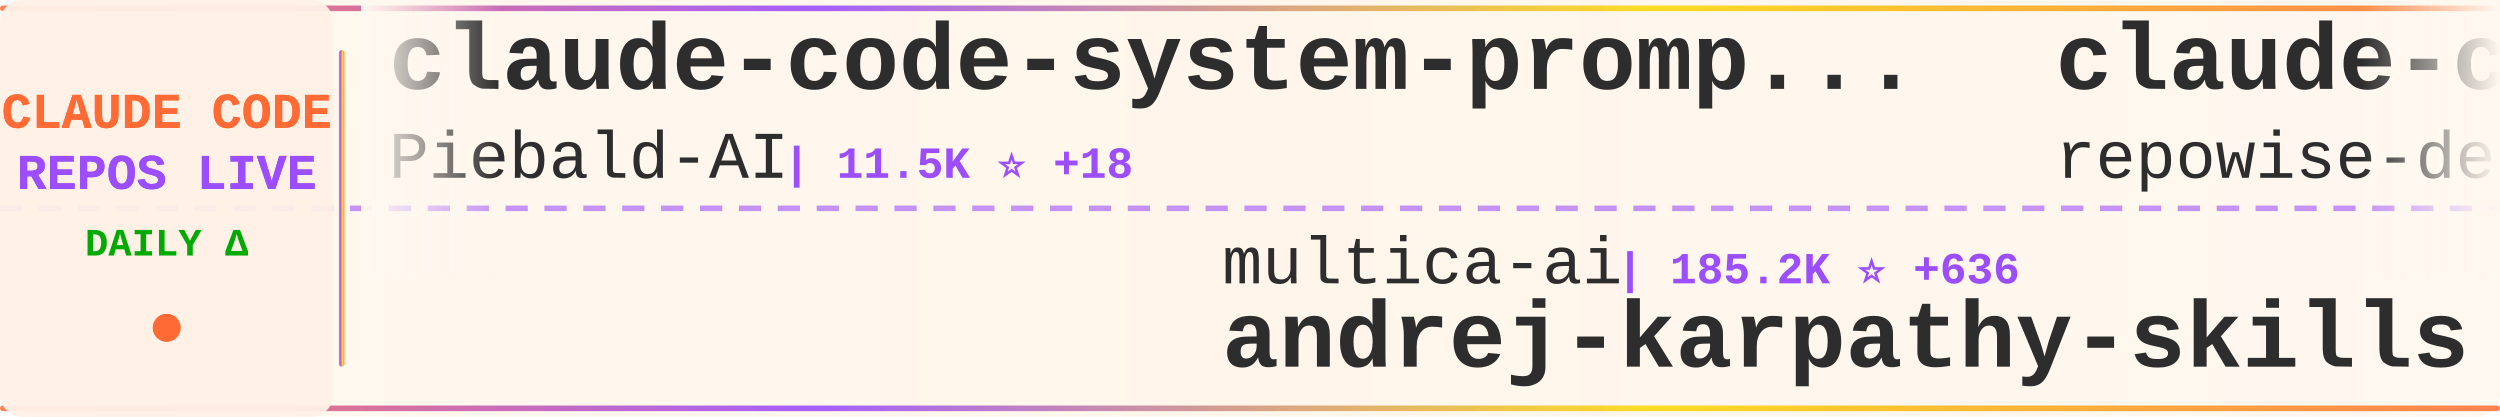
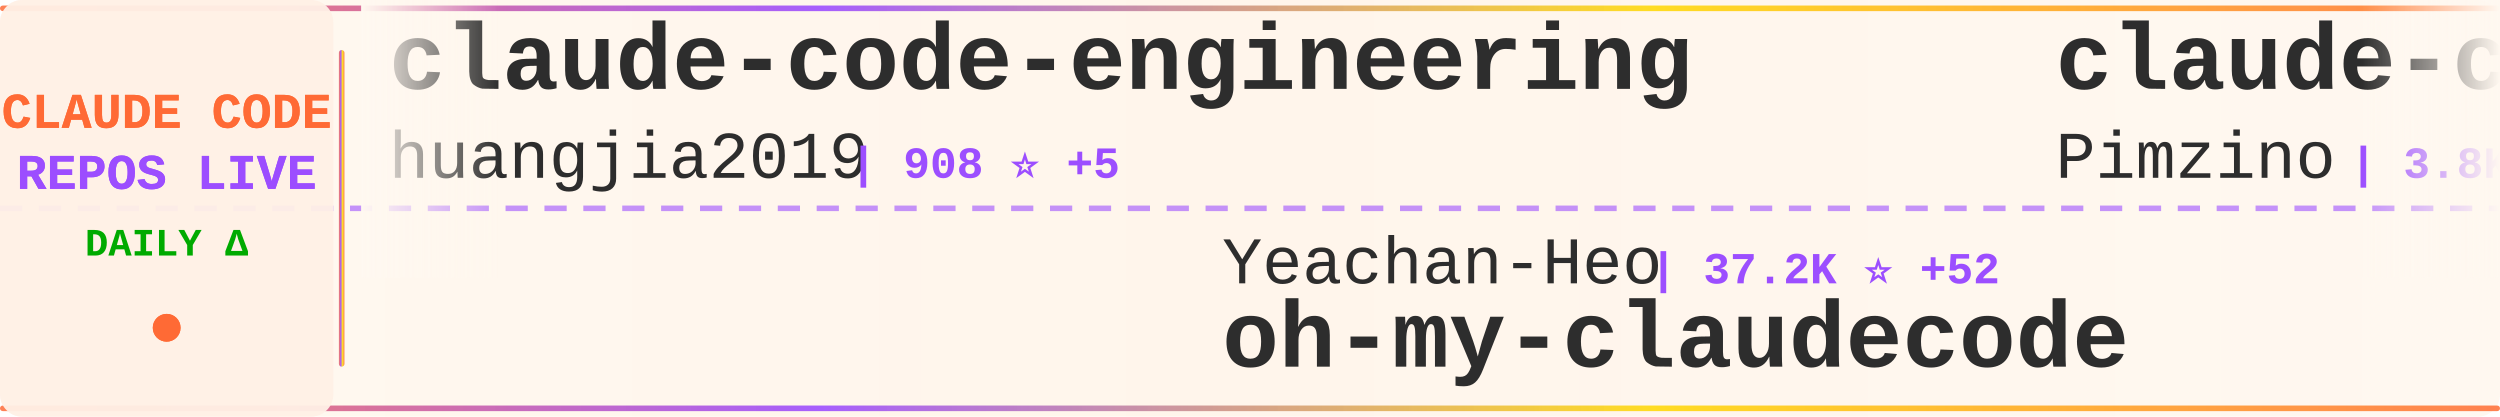
<svg xmlns="http://www.w3.org/2000/svg" width="900" height="150">
  <defs>
    <linearGradient id="tickerBg" x1="0%" y1="0%" x2="100%" y2="0%">
      <stop offset="0%" style="stop-color:#fff8f0;stop-opacity:0.98" />
      <stop offset="50%" style="stop-color:#fff5eb;stop-opacity:1" />
      <stop offset="100%" style="stop-color:#fff8f0;stop-opacity:0.98" />
    </linearGradient>
    <linearGradient id="borderGrad" x1="0%" y1="0%" x2="100%" y2="0%">
      <stop offset="0%" style="stop-color:#FF6B35;stop-opacity:0.85">
        <animate attributeName="stop-opacity" values="0.85;1;0.85" dur="2s" repeatCount="indefinite" />
      </stop>
      <stop offset="33%" style="stop-color:#9C4EFF;stop-opacity:0.9">
        <animate attributeName="stop-opacity" values="0.9;1;0.9" dur="2.2s" repeatCount="indefinite" />
      </stop>
      <stop offset="66%" style="stop-color:#FFD700;stop-opacity:0.85">
        <animate attributeName="stop-opacity" values="0.85;1;0.85" dur="1.8s" repeatCount="indefinite" />
      </stop>
      <stop offset="100%" style="stop-color:#FF6B35;stop-opacity:0.85">
        <animate attributeName="stop-opacity" values="0.85;1;0.85" dur="2s" repeatCount="indefinite" />
      </stop>
    </linearGradient>
    <filter id="textGlow">
      <feGaussianBlur stdDeviation="0.15" result="coloredBlur" />
      <feMerge>
        <feMergeNode in="coloredBlur" />
        <feMergeNode in="SourceGraphic" />
      </feMerge>
    </filter>
    <filter id="metricGlow">
      <feGaussianBlur stdDeviation="0.2" result="coloredBlur" />
      <feMerge>
        <feMergeNode in="coloredBlur" />
        <feMergeNode in="SourceGraphic" />
      </feMerge>
    </filter>
    <linearGradient id="leftFade" x1="0%" y1="0%" x2="100%" y2="0%">
      <stop offset="0%" style="stop-color:#fff8f0;stop-opacity:1" />
      <stop offset="100%" style="stop-color:#fff8f0;stop-opacity:0" />
    </linearGradient>
    <linearGradient id="rightFade" x1="0%" y1="0%" x2="100%" y2="0%">
      <stop offset="0%" style="stop-color:#fff8f0;stop-opacity:0" />
      <stop offset="100%" style="stop-color:#fff8f0;stop-opacity:1" />
    </linearGradient>
  </defs>
  <rect width="900" height="150" fill="url(#tickerBg)" rx="8" />
  <rect x="0" y="2" width="900" height="2" fill="url(#borderGrad)" rx="1" />
  <rect x="0" y="146" width="900" height="2" fill="url(#borderGrad)" rx="1" />
  <line x1="0" y1="75" x2="900" y2="75" stroke="#9C4EFF" stroke-width="2" stroke-dasharray="8 6" opacity="0.6" />
  <rect x="0" y="0" width="120" height="150" fill="#fff0e6" opacity="0.95" rx="8" />
  <text x="60" y="46" font-family="'Courier New', monospace" font-size="18" font-weight="bold" fill="#FF6B35" text-anchor="middle" filter="url(#textGlow)">
    CLAUDE CODE
  </text>
  <text x="60" y="68" font-family="'Courier New', monospace" font-size="18" font-weight="bold" fill="#9C4EFF" text-anchor="middle" filter="url(#textGlow)">
    REPOS LIVE
  </text>
  <text x="60" y="92" font-family="'Courier New', monospace" font-size="14" font-weight="bold" fill="#00aa00" text-anchor="middle">
    DAILY Δ
  </text>
  <circle cx="60" cy="118" r="5" fill="#FF6B35" filter="url(#metricGlow)">
    <animate attributeName="r" values="4;6;4" dur="1.5s" repeatCount="indefinite" />
    <animate attributeName="opacity" values="0.6;1;0.6" dur="1.5s" repeatCount="indefinite" />
  </circle>
  <rect x="122" y="18" width="2" height="114" fill="url(#borderGrad)" rx="1" />
  <clipPath id="tickerClip">
    <rect x="130" y="0" width="770" height="150" />
  </clipPath>
  <g clip-path="url(#tickerClip)">
    <g id="tickerItems">
      <animateTransform attributeName="transform" attributeType="XML" type="translate" from="0 0" to="-3000 0" dur="54s" repeatCount="indefinite" />
      <g transform="translate(0, 0)">
-         <text x="140" y="32" font-family="'Courier New', monospace" font-size="34" font-weight="bold" fill="#2d2d2d">claude-code-system-promp...</text>
-         <text x="140" y="64" font-family="'Courier New', monospace" font-size="24" font-weight="normal" fill="#2d2d2d" opacity="1.0">Piebald-AI</text>
-         <text x="282" y="64" font-family="'Courier New', monospace" font-size="16" font-weight="bold" fill="#9C4EFF"> | 11.5K ⭐ +18</text>
+         <text x="140" y="32" font-family="'Courier New', monospace" font-size="34" font-weight="bold" fill="#2d2d2d">claude-code-engineering</text>
+         <text x="140" y="64" font-family="'Courier New', monospace" font-size="24" font-weight="normal" fill="#2d2d2d" opacity="1.0">huangjia2019</text>
+         <text x="306" y="64" font-family="'Courier New', monospace" font-size="16" font-weight="bold" fill="#9C4EFF"> | 908 ⭐ +5</text>
      </g>
      <g transform="translate(300, 0)">
-         <text x="140" y="102" font-family="'Courier New', monospace" font-size="24" font-weight="normal" fill="#2d2d2d" opacity="1.0">multica-ai</text>
-         <text x="282" y="102" font-family="'Courier New', monospace" font-size="16" font-weight="bold" fill="#9C4EFF"> | 185.2K ⭐ +636</text>
-         <text x="140" y="132" font-family="'Courier New', monospace" font-size="34" font-weight="bold" fill="#2d2d2d">andrej-karpathy-skills</text>
+         <text x="140" y="102" font-family="'Courier New', monospace" font-size="24" font-weight="normal" fill="#2d2d2d" opacity="1.0">Yeachan-Heo</text>
+         <text x="294" y="102" font-family="'Courier New', monospace" font-size="16" font-weight="bold" fill="#9C4EFF"> | 37.2K ⭐ +52</text>
+         <text x="140" y="132" font-family="'Courier New', monospace" font-size="34" font-weight="bold" fill="#2d2d2d">oh-my-claudecode</text>
      </g>
      <g transform="translate(600, 0)">
-         <text x="140" y="32" font-family="'Courier New', monospace" font-size="34" font-weight="bold" fill="#2d2d2d">claude-code-prompts</text>
-         <text x="140" y="64" font-family="'Courier New', monospace" font-size="24" font-weight="normal" fill="#2d2d2d" opacity="1.0">repowise-dev</text>
-         <text x="306" y="64" font-family="'Courier New', monospace" font-size="16" font-weight="bold" fill="#9C4EFF"> | 1.1K ⭐ +1</text>
+         <text x="140" y="32" font-family="'Courier New', monospace" font-size="34" font-weight="bold" fill="#2d2d2d">claude-code-spec-workflo...</text>
+         <text x="140" y="64" font-family="'Courier New', monospace" font-size="24" font-weight="normal" fill="#2d2d2d" opacity="1.0">Pimzino</text>
+         <text x="246" y="64" font-family="'Courier New', monospace" font-size="16" font-weight="bold" fill="#9C4EFF"> | 3.8K ⭐ +3</text>
      </g>
      <g transform="translate(900, 0)">
-         <text x="140" y="102" font-family="'Courier New', monospace" font-size="24" font-weight="normal" fill="#2d2d2d" opacity="1.0">nicedreamzapp</text>
-         <text x="318" y="102" font-family="'Courier New', monospace" font-size="16" font-weight="bold" fill="#9C4EFF"> | 2.9K ⭐ +10</text>
-         <text x="140" y="132" font-family="'Courier New', monospace" font-size="34" font-weight="bold" fill="#2d2d2d">claude-code-local</text>
+         <text x="140" y="102" font-family="'Courier New', monospace" font-size="24" font-weight="normal" fill="#2d2d2d" opacity="1.0">wanshuiyin</text>
+         <text x="282" y="102" font-family="'Courier New', monospace" font-size="16" font-weight="bold" fill="#9C4EFF"> | 12.9K ⭐ +55</text>
+         <text x="140" y="132" font-family="'Courier New', monospace" font-size="34" font-weight="bold" fill="#2d2d2d">Auto-claude-code-researc...</text>
      </g>
      <g transform="translate(1200, 0)">
-         <text x="140" y="32" font-family="'Courier New', monospace" font-size="34" font-weight="bold" fill="#2d2d2d">Auto-claude-code-researc...</text>
-         <text x="140" y="64" font-family="'Courier New', monospace" font-size="24" font-weight="normal" fill="#2d2d2d" opacity="1.0">wanshuiyin</text>
-         <text x="282" y="64" font-family="'Courier New', monospace" font-size="16" font-weight="bold" fill="#9C4EFF"> | 12.8K ⭐ +51</text>
+         <text x="140" y="32" font-family="'Courier New', monospace" font-size="34" font-weight="bold" fill="#2d2d2d">claude-code-rust</text>
+         <text x="140" y="64" font-family="'Courier New', monospace" font-size="24" font-weight="normal" fill="#2d2d2d" opacity="1.0">lorryjovens-hub</text>
+         <text x="342" y="64" font-family="'Courier New', monospace" font-size="16" font-weight="bold" fill="#9C4EFF"> | 1.7K ⭐ +2</text>
      </g>
      <g transform="translate(1500, 0)">
-         <text x="140" y="102" font-family="'Courier New', monospace" font-size="24" font-weight="normal" fill="#2d2d2d" opacity="1.0">ghuntley</text>
-         <text x="258" y="102" font-family="'Courier New', monospace" font-size="16" font-weight="bold" fill="#9C4EFF"> | 986 ⭐</text>
-         <text x="140" y="132" font-family="'Courier New', monospace" font-size="34" font-weight="bold" fill="#2d2d2d">claude-code-source-code-...</text>
+         <text x="140" y="102" font-family="'Courier New', monospace" font-size="24" font-weight="normal" fill="#2d2d2d" opacity="1.0">https-deeplearning-ai</text>
+         <text x="414" y="102" font-family="'Courier New', monospace" font-size="16" font-weight="bold" fill="#9C4EFF"> | 533 ⭐</text>
+         <text x="140" y="132" font-family="'Courier New', monospace" font-size="34" font-weight="bold" fill="#2d2d2d">sc-claude-code-files</text>
      </g>
      <g transform="translate(1800, 0)">
-         <text x="140" y="32" font-family="'Courier New', monospace" font-size="34" font-weight="bold" fill="#2d2d2d">claude-code-harness</text>
-         <text x="140" y="64" font-family="'Courier New', monospace" font-size="24" font-weight="normal" fill="#2d2d2d" opacity="1.0">Chachamaru127</text>
-         <text x="318" y="64" font-family="'Courier New', monospace" font-size="16" font-weight="bold" fill="#9C4EFF"> | 2.9K ⭐ +9</text>
+         <text x="140" y="32" font-family="'Courier New', monospace" font-size="34" font-weight="bold" fill="#2d2d2d">claude-code-best-practic...</text>
+         <text x="140" y="64" font-family="'Courier New', monospace" font-size="24" font-weight="normal" fill="#2d2d2d" opacity="1.0">shanraisshan</text>
+         <text x="306" y="64" font-family="'Courier New', monospace" font-size="16" font-weight="bold" fill="#9C4EFF"> | 61.7K ⭐ +102</text>
      </g>
      <g transform="translate(2100, 0)">
-         <text x="140" y="102" font-family="'Courier New', monospace" font-size="24" font-weight="normal" fill="#2d2d2d" opacity="1.0">alejandrobalderas</text>
-         <text x="366" y="102" font-family="'Courier New', monospace" font-size="16" font-weight="bold" fill="#9C4EFF"> | 2.4K ⭐ +10</text>
-         <text x="140" y="132" font-family="'Courier New', monospace" font-size="34" font-weight="bold" fill="#2d2d2d">claude-code-from-source</text>
+         <text x="140" y="102" font-family="'Courier New', monospace" font-size="24" font-weight="normal" fill="#2d2d2d" opacity="1.0">luyao618</text>
+         <text x="258" y="102" font-family="'Courier New', monospace" font-size="16" font-weight="bold" fill="#9C4EFF"> | 1.6K ⭐</text>
+         <text x="140" y="132" font-family="'Courier New', monospace" font-size="34" font-weight="bold" fill="#2d2d2d">Claude-Code-Source-Study</text>
      </g>
      <g transform="translate(2400, 0)">
-         <text x="140" y="32" font-family="'Courier New', monospace" font-size="34" font-weight="bold" fill="#2d2d2d">Claude-Code-Workflow</text>
-         <text x="140" y="64" font-family="'Courier New', monospace" font-size="24" font-weight="normal" fill="#2d2d2d" opacity="1.0">catlog22</text>
-         <text x="258" y="64" font-family="'Courier New', monospace" font-size="16" font-weight="bold" fill="#9C4EFF"> | 2.1K ⭐ +2</text>
+         <text x="140" y="32" font-family="'Courier New', monospace" font-size="34" font-weight="bold" fill="#2d2d2d">claude-code-telegram</text>
+         <text x="140" y="64" font-family="'Courier New', monospace" font-size="24" font-weight="normal" fill="#2d2d2d" opacity="1.0">RichardAtCT</text>
+         <text x="294" y="64" font-family="'Courier New', monospace" font-size="16" font-weight="bold" fill="#9C4EFF"> | 2.7K ⭐ +1</text>
      </g>
      <g transform="translate(2700, 0)">
-         <text x="140" y="102" font-family="'Courier New', monospace" font-size="24" font-weight="normal" fill="#2d2d2d" opacity="1.0">Cranot</text>
-         <text x="234" y="102" font-family="'Courier New', monospace" font-size="16" font-weight="bold" fill="#9C4EFF"> | 2.8K ⭐ +3</text>
-         <text x="140" y="132" font-family="'Courier New', monospace" font-size="34" font-weight="bold" fill="#2d2d2d">claude-code-guide</text>
+         <text x="140" y="102" font-family="'Courier New', monospace" font-size="24" font-weight="normal" fill="#2d2d2d" opacity="1.0">Windy3f3f3f3f</text>
+         <text x="318" y="102" font-family="'Courier New', monospace" font-size="16" font-weight="bold" fill="#9C4EFF"> | 1.9K ⭐ +407</text>
+         <text x="140" y="132" font-family="'Courier New', monospace" font-size="34" font-weight="bold" fill="#2d2d2d">claude-code-from-scratch</text>
      </g>
      <g transform="translate(3000, 0)">
-         <text x="140" y="32" font-family="'Courier New', monospace" font-size="34" font-weight="bold" fill="#2d2d2d">claude-code-system-promp...</text>
-         <text x="140" y="64" font-family="'Courier New', monospace" font-size="24" font-weight="normal" fill="#2d2d2d" opacity="1.0">Piebald-AI</text>
-         <text x="282" y="64" font-family="'Courier New', monospace" font-size="16" font-weight="bold" fill="#9C4EFF"> | 11.5K ⭐ +18</text>
+         <text x="140" y="32" font-family="'Courier New', monospace" font-size="34" font-weight="bold" fill="#2d2d2d">claude-code-engineering</text>
+         <text x="140" y="64" font-family="'Courier New', monospace" font-size="24" font-weight="normal" fill="#2d2d2d" opacity="1.0">huangjia2019</text>
+         <text x="306" y="64" font-family="'Courier New', monospace" font-size="16" font-weight="bold" fill="#9C4EFF"> | 908 ⭐ +5</text>
      </g>
      <g transform="translate(3300, 0)">
-         <text x="140" y="102" font-family="'Courier New', monospace" font-size="24" font-weight="normal" fill="#2d2d2d" opacity="1.0">multica-ai</text>
-         <text x="282" y="102" font-family="'Courier New', monospace" font-size="16" font-weight="bold" fill="#9C4EFF"> | 185.2K ⭐ +636</text>
-         <text x="140" y="132" font-family="'Courier New', monospace" font-size="34" font-weight="bold" fill="#2d2d2d">andrej-karpathy-skills</text>
+         <text x="140" y="102" font-family="'Courier New', monospace" font-size="24" font-weight="normal" fill="#2d2d2d" opacity="1.0">Yeachan-Heo</text>
+         <text x="294" y="102" font-family="'Courier New', monospace" font-size="16" font-weight="bold" fill="#9C4EFF"> | 37.2K ⭐ +52</text>
+         <text x="140" y="132" font-family="'Courier New', monospace" font-size="34" font-weight="bold" fill="#2d2d2d">oh-my-claudecode</text>
      </g>
      <g transform="translate(3600, 0)">
-         <text x="140" y="32" font-family="'Courier New', monospace" font-size="34" font-weight="bold" fill="#2d2d2d">claude-code-prompts</text>
-         <text x="140" y="64" font-family="'Courier New', monospace" font-size="24" font-weight="normal" fill="#2d2d2d" opacity="1.0">repowise-dev</text>
-         <text x="306" y="64" font-family="'Courier New', monospace" font-size="16" font-weight="bold" fill="#9C4EFF"> | 1.1K ⭐ +1</text>
+         <text x="140" y="32" font-family="'Courier New', monospace" font-size="34" font-weight="bold" fill="#2d2d2d">claude-code-spec-workflo...</text>
+         <text x="140" y="64" font-family="'Courier New', monospace" font-size="24" font-weight="normal" fill="#2d2d2d" opacity="1.0">Pimzino</text>
+         <text x="246" y="64" font-family="'Courier New', monospace" font-size="16" font-weight="bold" fill="#9C4EFF"> | 3.8K ⭐ +3</text>
      </g>
      <g transform="translate(3900, 0)">
-         <text x="140" y="102" font-family="'Courier New', monospace" font-size="24" font-weight="normal" fill="#2d2d2d" opacity="1.0">nicedreamzapp</text>
-         <text x="318" y="102" font-family="'Courier New', monospace" font-size="16" font-weight="bold" fill="#9C4EFF"> | 2.9K ⭐ +10</text>
-         <text x="140" y="132" font-family="'Courier New', monospace" font-size="34" font-weight="bold" fill="#2d2d2d">claude-code-local</text>
+         <text x="140" y="102" font-family="'Courier New', monospace" font-size="24" font-weight="normal" fill="#2d2d2d" opacity="1.0">wanshuiyin</text>
+         <text x="282" y="102" font-family="'Courier New', monospace" font-size="16" font-weight="bold" fill="#9C4EFF"> | 12.9K ⭐ +55</text>
+         <text x="140" y="132" font-family="'Courier New', monospace" font-size="34" font-weight="bold" fill="#2d2d2d">Auto-claude-code-researc...</text>
      </g>
    </g>
  </g>
  <rect x="130" y="0" width="50" height="100" fill="url(#leftFade)" />
  <rect x="850" y="0" width="50" height="100" fill="url(#rightFade)" />
</svg>
